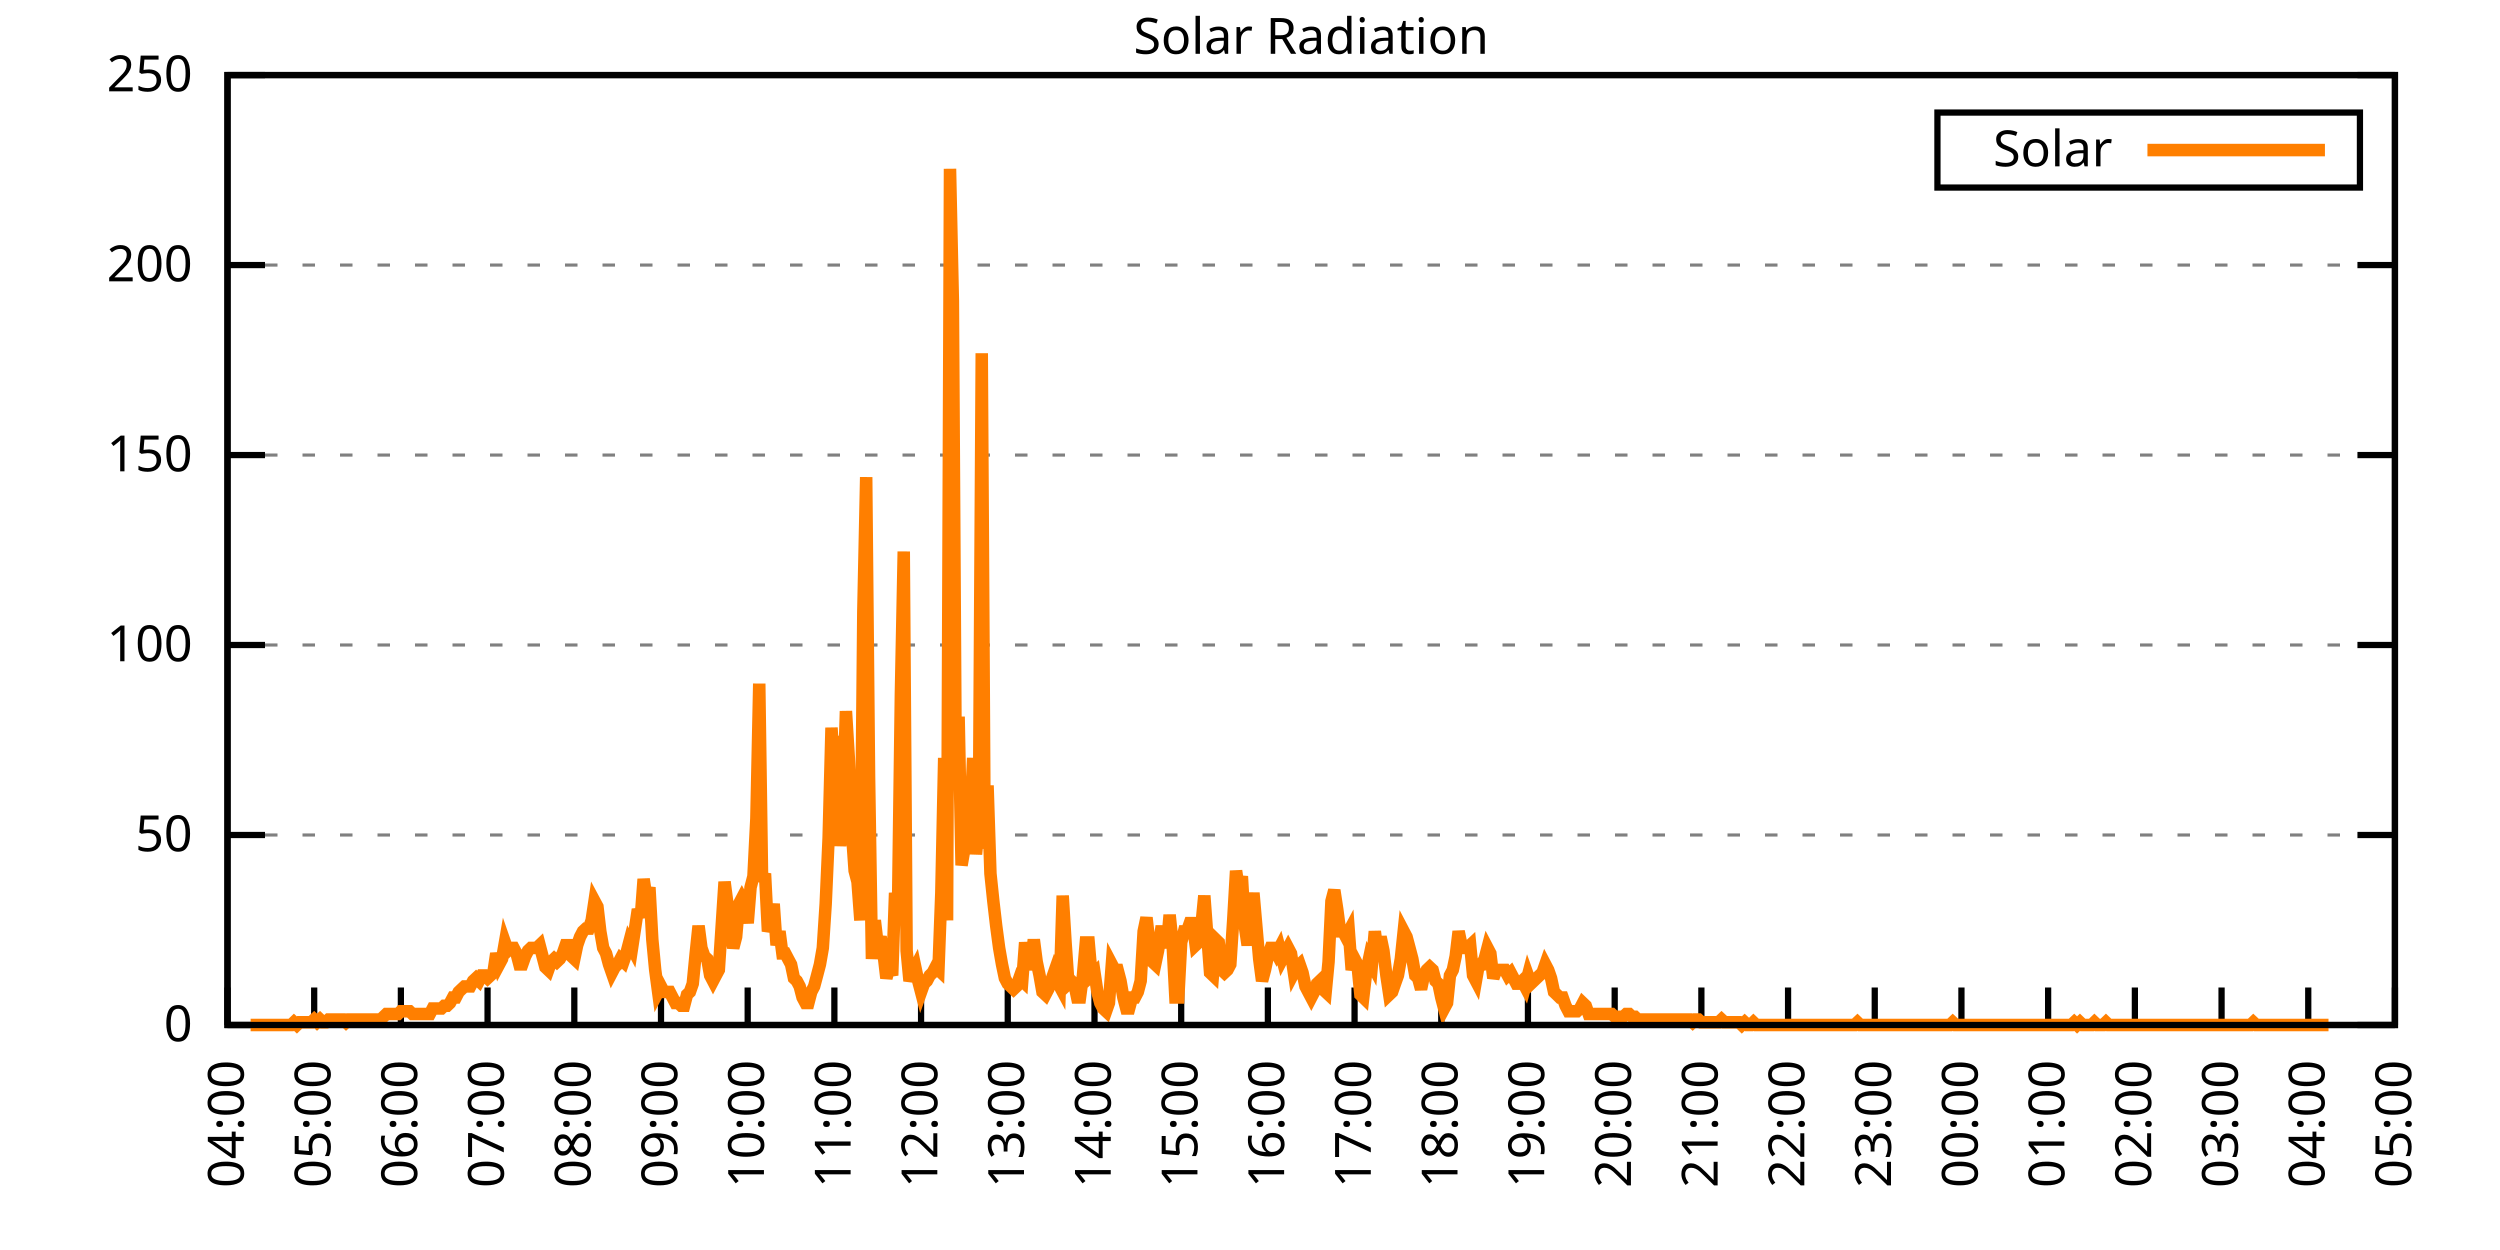
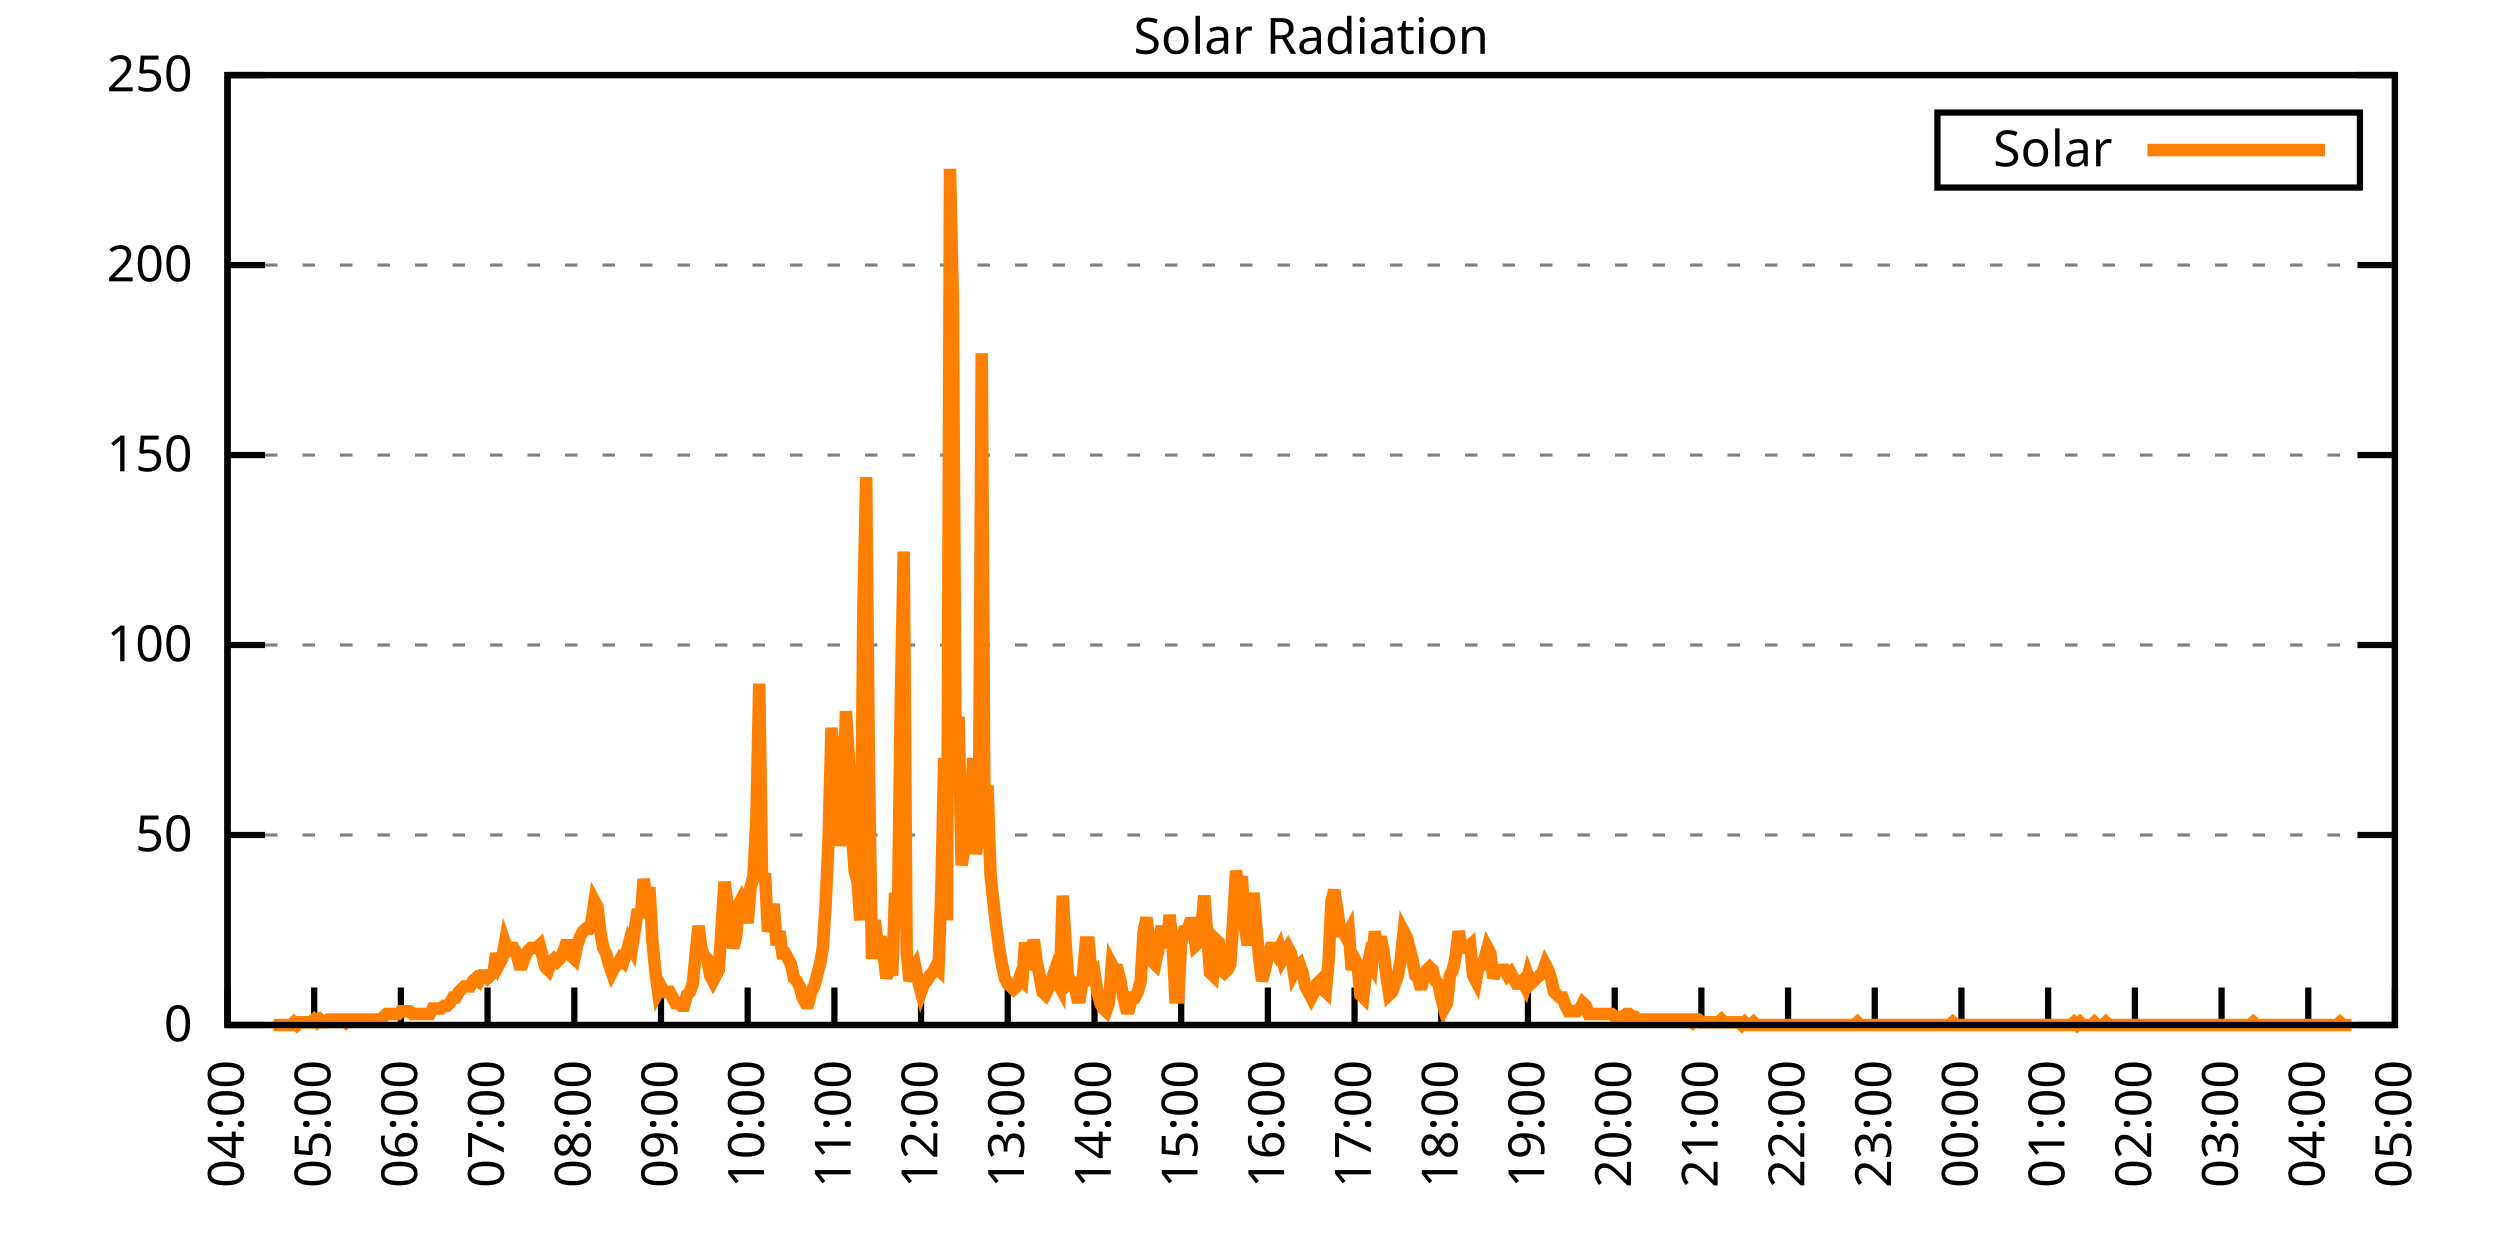
<svg xmlns="http://www.w3.org/2000/svg" xmlns:xlink="http://www.w3.org/1999/xlink" width="400" height="200" viewBox="0 0 400 200">
  <g id="gnuplot_canvas">
    <rect x="0" y="0" width="400" height="200" fill="none" />
    <defs>
      <circle id="gpDot" r="0.5" stroke-width="0.5" stroke="currentColor" />
      <path id="gpPt0" stroke-width="0.333" stroke="currentColor" d="M-1,0 h2 M0,-1 v2" />
      <path id="gpPt1" stroke-width="0.333" stroke="currentColor" d="M-1,-1 L1,1 M1,-1 L-1,1" />
      <path id="gpPt2" stroke-width="0.333" stroke="currentColor" d="M-1,0 L1,0 M0,-1 L0,1 M-1,-1 L1,1 M-1,1 L1,-1" />
      <rect id="gpPt3" stroke-width="0.333" stroke="currentColor" x="-1" y="-1" width="2" height="2" />
      <rect id="gpPt4" stroke-width="0.333" stroke="currentColor" fill="currentColor" x="-1" y="-1" width="2" height="2" />
      <circle id="gpPt5" stroke-width="0.333" stroke="currentColor" cx="0" cy="0" r="1" />
      <use xlink:href="#gpPt5" id="gpPt6" fill="currentColor" stroke="none" />
      <path id="gpPt7" stroke-width="0.333" stroke="currentColor" d="M0,-1.33 L-1.33,0.67 L1.33,0.67 z" />
      <use xlink:href="#gpPt7" id="gpPt8" fill="currentColor" stroke="none" />
      <use xlink:href="#gpPt7" id="gpPt9" stroke="currentColor" transform="rotate(180)" />
      <use xlink:href="#gpPt9" id="gpPt10" fill="currentColor" stroke="none" />
      <use xlink:href="#gpPt3" id="gpPt11" stroke="currentColor" transform="rotate(45)" />
      <use xlink:href="#gpPt11" id="gpPt12" fill="currentColor" stroke="none" />
      <path id="gpPt13" stroke-width="0.333" stroke="currentColor" d="M0,1.330 L1.265,0.411 L0.782,-1.067 L-0.782,-1.076 L-1.265,0.411 z" />
      <use xlink:href="#gpPt13" id="gpPt14" fill="currentColor" stroke="none" />
      <filter id="textbox" filterUnits="objectBoundingBox" x="0" y="0" height="1" width="1">
        <feFlood flood-color="white" flood-opacity="1" result="bgnd" />
        <feComposite in="SourceGraphic" in2="bgnd" operator="atop" />
      </filter>
      <filter id="greybox" filterUnits="objectBoundingBox" x="0" y="0" height="1" width="1">
        <feFlood flood-color="lightgrey" flood-opacity="1" result="grey" />
        <feComposite in="SourceGraphic" in2="grey" operator="atop" />
      </filter>
    </defs>
    <g fill="none" color="white" stroke="currentColor" stroke-width="1.00" stroke-linecap="butt" stroke-linejoin="miter">
</g>
    <g fill="none" color="black" stroke="currentColor" stroke-width="1.00" stroke-linecap="butt" stroke-linejoin="miter">
      <g stroke="none" shape-rendering="crispEdges">
        <polygon fill="rgb(255, 255, 255)" points="36.40,164.00 383.18,164.00 383.18,12.02 36.40,12.02 " />
      </g>
    </g>
    <g fill="none" color="black" stroke="currentColor" stroke-width="1.00" stroke-linecap="butt" stroke-linejoin="miter">
</g>
    <g fill="none" color="black" stroke="black" stroke-width="0.50" stroke-linecap="butt" stroke-linejoin="miter">
</g>
    <g fill="none" color="gray" stroke="currentColor" stroke-width="0.50" stroke-linecap="butt" stroke-linejoin="miter">
      <path stroke="gray" stroke-dasharray="2,4" class="gridline" d="M36.40,164.00 L383.19,164.00  " />
    </g>
    <g fill="none" color="gray" stroke="gray" stroke-width="1.00" stroke-linecap="butt" stroke-linejoin="miter">
</g>
    <g fill="none" color="black" stroke="currentColor" stroke-width="1.00" stroke-linecap="butt" stroke-linejoin="miter">
      <path stroke="black" d="M36.40,164.00 L42.40,164.00 M383.19,164.00 L377.19,164.00  " />
      <g transform="translate(30.80,166.60)" stroke="none" fill="black" font-family="Sans" font-size="8.00" text-anchor="end">
        <text>
          <tspan font-family="Sans"> 0</tspan>
        </text>
      </g>
    </g>
    <g fill="none" color="black" stroke="currentColor" stroke-width="1.00" stroke-linecap="butt" stroke-linejoin="miter">
</g>
    <g fill="none" color="black" stroke="black" stroke-width="0.50" stroke-linecap="butt" stroke-linejoin="miter">
</g>
    <g fill="none" color="gray" stroke="currentColor" stroke-width="0.50" stroke-linecap="butt" stroke-linejoin="miter">
      <path stroke="gray" stroke-dasharray="2,4" class="gridline" d="M36.40,133.60 L383.19,133.60  " />
    </g>
    <g fill="none" color="gray" stroke="gray" stroke-width="1.00" stroke-linecap="butt" stroke-linejoin="miter">
</g>
    <g fill="none" color="black" stroke="currentColor" stroke-width="1.00" stroke-linecap="butt" stroke-linejoin="miter">
      <path stroke="black" d="M36.40,133.60 L42.40,133.60 M383.19,133.60 L377.19,133.60  " />
      <g transform="translate(30.80,136.20)" stroke="none" fill="black" font-family="Sans" font-size="8.00" text-anchor="end">
        <text>
          <tspan font-family="Sans"> 50</tspan>
        </text>
      </g>
    </g>
    <g fill="none" color="black" stroke="currentColor" stroke-width="1.00" stroke-linecap="butt" stroke-linejoin="miter">
</g>
    <g fill="none" color="black" stroke="black" stroke-width="0.50" stroke-linecap="butt" stroke-linejoin="miter">
</g>
    <g fill="none" color="gray" stroke="currentColor" stroke-width="0.50" stroke-linecap="butt" stroke-linejoin="miter">
      <path stroke="gray" stroke-dasharray="2,4" class="gridline" d="M36.40,103.20 L383.19,103.20  " />
    </g>
    <g fill="none" color="gray" stroke="gray" stroke-width="1.00" stroke-linecap="butt" stroke-linejoin="miter">
</g>
    <g fill="none" color="black" stroke="currentColor" stroke-width="1.00" stroke-linecap="butt" stroke-linejoin="miter">
      <path stroke="black" d="M36.40,103.20 L42.40,103.20 M383.19,103.20 L377.19,103.20  " />
      <g transform="translate(30.80,105.80)" stroke="none" fill="black" font-family="Sans" font-size="8.00" text-anchor="end">
        <text>
          <tspan font-family="Sans"> 100</tspan>
        </text>
      </g>
    </g>
    <g fill="none" color="black" stroke="currentColor" stroke-width="1.00" stroke-linecap="butt" stroke-linejoin="miter">
</g>
    <g fill="none" color="black" stroke="black" stroke-width="0.50" stroke-linecap="butt" stroke-linejoin="miter">
</g>
    <g fill="none" color="gray" stroke="currentColor" stroke-width="0.50" stroke-linecap="butt" stroke-linejoin="miter">
      <path stroke="gray" stroke-dasharray="2,4" class="gridline" d="M36.40,72.81 L383.19,72.81  " />
    </g>
    <g fill="none" color="gray" stroke="gray" stroke-width="1.00" stroke-linecap="butt" stroke-linejoin="miter">
</g>
    <g fill="none" color="black" stroke="currentColor" stroke-width="1.00" stroke-linecap="butt" stroke-linejoin="miter">
      <path stroke="black" d="M36.40,72.81 L42.40,72.81 M383.19,72.81 L377.19,72.81  " />
      <g transform="translate(30.80,75.41)" stroke="none" fill="black" font-family="Sans" font-size="8.00" text-anchor="end">
        <text>
          <tspan font-family="Sans"> 150</tspan>
        </text>
      </g>
    </g>
    <g fill="none" color="black" stroke="currentColor" stroke-width="1.00" stroke-linecap="butt" stroke-linejoin="miter">
</g>
    <g fill="none" color="black" stroke="black" stroke-width="0.50" stroke-linecap="butt" stroke-linejoin="miter">
</g>
    <g fill="none" color="gray" stroke="currentColor" stroke-width="0.50" stroke-linecap="butt" stroke-linejoin="miter">
      <path stroke="gray" stroke-dasharray="2,4" class="gridline" d="M36.40,42.41 L383.19,42.41  " />
    </g>
    <g fill="none" color="gray" stroke="gray" stroke-width="1.00" stroke-linecap="butt" stroke-linejoin="miter">
</g>
    <g fill="none" color="black" stroke="currentColor" stroke-width="1.00" stroke-linecap="butt" stroke-linejoin="miter">
      <path stroke="black" d="M36.40,42.41 L42.40,42.41 M383.19,42.41 L377.19,42.41  " />
      <g transform="translate(30.80,45.01)" stroke="none" fill="black" font-family="Sans" font-size="8.00" text-anchor="end">
        <text>
          <tspan font-family="Sans"> 200</tspan>
        </text>
      </g>
    </g>
    <g fill="none" color="black" stroke="currentColor" stroke-width="1.00" stroke-linecap="butt" stroke-linejoin="miter">
</g>
    <g fill="none" color="black" stroke="black" stroke-width="0.50" stroke-linecap="butt" stroke-linejoin="miter">
</g>
    <g fill="none" color="gray" stroke="currentColor" stroke-width="0.50" stroke-linecap="butt" stroke-linejoin="miter">
      <path stroke="gray" stroke-dasharray="2,4" class="gridline" d="M36.40,12.01 L383.19,12.01  " />
    </g>
    <g fill="none" color="gray" stroke="gray" stroke-width="1.00" stroke-linecap="butt" stroke-linejoin="miter">
</g>
    <g fill="none" color="black" stroke="currentColor" stroke-width="1.00" stroke-linecap="butt" stroke-linejoin="miter">
      <path stroke="black" d="M36.40,12.01 L42.40,12.01 M383.19,12.01 L377.19,12.01  " />
      <g transform="translate(30.80,14.61)" stroke="none" fill="black" font-family="Sans" font-size="8.00" text-anchor="end">
        <text>
          <tspan font-family="Sans"> 250</tspan>
        </text>
      </g>
    </g>
    <g fill="none" color="black" stroke="currentColor" stroke-width="1.00" stroke-linecap="butt" stroke-linejoin="miter">
      <path stroke="black" d="M36.40,164.00 L36.40,158.00  " />
      <g transform="translate(39.00,169.60) rotate(270.00)" stroke="none" fill="black" font-family="Sans" font-size="8.00" text-anchor="end">
        <text>
          <tspan font-family="Sans">04:00</tspan>
        </text>
      </g>
    </g>
    <g fill="none" color="black" stroke="currentColor" stroke-width="1.00" stroke-linecap="butt" stroke-linejoin="miter">
      <path stroke="black" d="M50.27,164.00 L50.27,158.00  " />
      <g transform="translate(52.87,169.60) rotate(270.00)" stroke="none" fill="black" font-family="Sans" font-size="8.00" text-anchor="end">
        <text>
          <tspan font-family="Sans">05:00</tspan>
        </text>
      </g>
    </g>
    <g fill="none" color="black" stroke="currentColor" stroke-width="1.00" stroke-linecap="butt" stroke-linejoin="miter">
      <path stroke="black" d="M64.14,164.00 L64.14,158.00  " />
      <g transform="translate(66.74,169.60) rotate(270.00)" stroke="none" fill="black" font-family="Sans" font-size="8.00" text-anchor="end">
        <text>
          <tspan font-family="Sans">06:00</tspan>
        </text>
      </g>
    </g>
    <g fill="none" color="black" stroke="currentColor" stroke-width="1.00" stroke-linecap="butt" stroke-linejoin="miter">
      <path stroke="black" d="M78.01,164.00 L78.01,158.00  " />
      <g transform="translate(80.61,169.60) rotate(270.00)" stroke="none" fill="black" font-family="Sans" font-size="8.00" text-anchor="end">
        <text>
          <tspan font-family="Sans">07:00</tspan>
        </text>
      </g>
    </g>
    <g fill="none" color="black" stroke="currentColor" stroke-width="1.00" stroke-linecap="butt" stroke-linejoin="miter">
      <path stroke="black" d="M91.89,164.00 L91.89,158.00  " />
      <g transform="translate(94.49,169.60) rotate(270.00)" stroke="none" fill="black" font-family="Sans" font-size="8.00" text-anchor="end">
        <text>
          <tspan font-family="Sans">08:00</tspan>
        </text>
      </g>
    </g>
    <g fill="none" color="black" stroke="currentColor" stroke-width="1.00" stroke-linecap="butt" stroke-linejoin="miter">
      <path stroke="black" d="M105.76,164.00 L105.76,158.00  " />
      <g transform="translate(108.36,169.60) rotate(270.00)" stroke="none" fill="black" font-family="Sans" font-size="8.00" text-anchor="end">
        <text>
          <tspan font-family="Sans">09:00</tspan>
        </text>
      </g>
    </g>
    <g fill="none" color="black" stroke="currentColor" stroke-width="1.00" stroke-linecap="butt" stroke-linejoin="miter">
      <path stroke="black" d="M119.63,164.00 L119.63,158.00  " />
      <g transform="translate(122.23,169.60) rotate(270.00)" stroke="none" fill="black" font-family="Sans" font-size="8.00" text-anchor="end">
        <text>
          <tspan font-family="Sans">10:00</tspan>
        </text>
      </g>
    </g>
    <g fill="none" color="black" stroke="currentColor" stroke-width="1.00" stroke-linecap="butt" stroke-linejoin="miter">
      <path stroke="black" d="M133.50,164.00 L133.50,158.00  " />
      <g transform="translate(136.10,169.60) rotate(270.00)" stroke="none" fill="black" font-family="Sans" font-size="8.00" text-anchor="end">
        <text>
          <tspan font-family="Sans">11:00</tspan>
        </text>
      </g>
    </g>
    <g fill="none" color="black" stroke="currentColor" stroke-width="1.00" stroke-linecap="butt" stroke-linejoin="miter">
      <path stroke="black" d="M147.37,164.00 L147.37,158.00  " />
      <g transform="translate(149.97,169.60) rotate(270.00)" stroke="none" fill="black" font-family="Sans" font-size="8.00" text-anchor="end">
        <text>
          <tspan font-family="Sans">12:00</tspan>
        </text>
      </g>
    </g>
    <g fill="none" color="black" stroke="currentColor" stroke-width="1.00" stroke-linecap="butt" stroke-linejoin="miter">
      <path stroke="black" d="M161.24,164.00 L161.24,158.00  " />
      <g transform="translate(163.84,169.60) rotate(270.00)" stroke="none" fill="black" font-family="Sans" font-size="8.00" text-anchor="end">
        <text>
          <tspan font-family="Sans">13:00</tspan>
        </text>
      </g>
    </g>
    <g fill="none" color="black" stroke="currentColor" stroke-width="1.00" stroke-linecap="butt" stroke-linejoin="miter">
      <path stroke="black" d="M175.12,164.00 L175.12,158.00  " />
      <g transform="translate(177.72,169.60) rotate(270.00)" stroke="none" fill="black" font-family="Sans" font-size="8.00" text-anchor="end">
        <text>
          <tspan font-family="Sans">14:00</tspan>
        </text>
      </g>
    </g>
    <g fill="none" color="black" stroke="currentColor" stroke-width="1.00" stroke-linecap="butt" stroke-linejoin="miter">
      <path stroke="black" d="M188.99,164.00 L188.99,158.00  " />
      <g transform="translate(191.59,169.60) rotate(270.00)" stroke="none" fill="black" font-family="Sans" font-size="8.00" text-anchor="end">
        <text>
          <tspan font-family="Sans">15:00</tspan>
        </text>
      </g>
    </g>
    <g fill="none" color="black" stroke="currentColor" stroke-width="1.00" stroke-linecap="butt" stroke-linejoin="miter">
      <path stroke="black" d="M202.86,164.00 L202.86,158.00  " />
      <g transform="translate(205.46,169.60) rotate(270.00)" stroke="none" fill="black" font-family="Sans" font-size="8.00" text-anchor="end">
        <text>
          <tspan font-family="Sans">16:00</tspan>
        </text>
      </g>
    </g>
    <g fill="none" color="black" stroke="currentColor" stroke-width="1.00" stroke-linecap="butt" stroke-linejoin="miter">
      <path stroke="black" d="M216.73,164.00 L216.73,158.00  " />
      <g transform="translate(219.33,169.60) rotate(270.00)" stroke="none" fill="black" font-family="Sans" font-size="8.00" text-anchor="end">
        <text>
          <tspan font-family="Sans">17:00</tspan>
        </text>
      </g>
    </g>
    <g fill="none" color="black" stroke="currentColor" stroke-width="1.00" stroke-linecap="butt" stroke-linejoin="miter">
      <path stroke="black" d="M230.60,164.00 L230.60,158.00  " />
      <g transform="translate(233.20,169.60) rotate(270.00)" stroke="none" fill="black" font-family="Sans" font-size="8.00" text-anchor="end">
        <text>
          <tspan font-family="Sans">18:00</tspan>
        </text>
      </g>
    </g>
    <g fill="none" color="black" stroke="currentColor" stroke-width="1.00" stroke-linecap="butt" stroke-linejoin="miter">
      <path stroke="black" d="M244.47,164.00 L244.47,158.00  " />
      <g transform="translate(247.07,169.60) rotate(270.00)" stroke="none" fill="black" font-family="Sans" font-size="8.00" text-anchor="end">
        <text>
          <tspan font-family="Sans">19:00</tspan>
        </text>
      </g>
    </g>
    <g fill="none" color="black" stroke="currentColor" stroke-width="1.00" stroke-linecap="butt" stroke-linejoin="miter">
      <path stroke="black" d="M258.35,164.00 L258.35,158.00  " />
      <g transform="translate(260.95,169.60) rotate(270.00)" stroke="none" fill="black" font-family="Sans" font-size="8.00" text-anchor="end">
        <text>
          <tspan font-family="Sans">20:00</tspan>
        </text>
      </g>
    </g>
    <g fill="none" color="black" stroke="currentColor" stroke-width="1.00" stroke-linecap="butt" stroke-linejoin="miter">
      <path stroke="black" d="M272.22,164.00 L272.22,158.00  " />
      <g transform="translate(274.82,169.60) rotate(270.00)" stroke="none" fill="black" font-family="Sans" font-size="8.00" text-anchor="end">
        <text>
          <tspan font-family="Sans">21:00</tspan>
        </text>
      </g>
    </g>
    <g fill="none" color="black" stroke="currentColor" stroke-width="1.00" stroke-linecap="butt" stroke-linejoin="miter">
      <path stroke="black" d="M286.09,164.00 L286.09,158.00  " />
      <g transform="translate(288.69,169.60) rotate(270.00)" stroke="none" fill="black" font-family="Sans" font-size="8.00" text-anchor="end">
        <text>
          <tspan font-family="Sans">22:00</tspan>
        </text>
      </g>
    </g>
    <g fill="none" color="black" stroke="currentColor" stroke-width="1.00" stroke-linecap="butt" stroke-linejoin="miter">
      <path stroke="black" d="M299.96,164.00 L299.96,158.00  " />
      <g transform="translate(302.56,169.60) rotate(270.00)" stroke="none" fill="black" font-family="Sans" font-size="8.00" text-anchor="end">
        <text>
          <tspan font-family="Sans">23:00</tspan>
        </text>
      </g>
    </g>
    <g fill="none" color="black" stroke="currentColor" stroke-width="1.00" stroke-linecap="butt" stroke-linejoin="miter">
      <path stroke="black" d="M313.83,164.00 L313.83,158.00  " />
      <g transform="translate(316.43,169.60) rotate(270.00)" stroke="none" fill="black" font-family="Sans" font-size="8.00" text-anchor="end">
        <text>
          <tspan font-family="Sans">00:00</tspan>
        </text>
      </g>
    </g>
    <g fill="none" color="black" stroke="currentColor" stroke-width="1.00" stroke-linecap="butt" stroke-linejoin="miter">
      <path stroke="black" d="M327.70,164.00 L327.70,158.00  " />
      <g transform="translate(330.30,169.60) rotate(270.00)" stroke="none" fill="black" font-family="Sans" font-size="8.00" text-anchor="end">
        <text>
          <tspan font-family="Sans">01:00</tspan>
        </text>
      </g>
    </g>
    <g fill="none" color="black" stroke="currentColor" stroke-width="1.00" stroke-linecap="butt" stroke-linejoin="miter">
      <path stroke="black" d="M341.58,164.00 L341.58,158.00  " />
      <g transform="translate(344.18,169.60) rotate(270.00)" stroke="none" fill="black" font-family="Sans" font-size="8.00" text-anchor="end">
        <text>
          <tspan font-family="Sans">02:00</tspan>
        </text>
      </g>
    </g>
    <g fill="none" color="black" stroke="currentColor" stroke-width="1.00" stroke-linecap="butt" stroke-linejoin="miter">
      <path stroke="black" d="M355.45,164.00 L355.45,158.00  " />
      <g transform="translate(358.05,169.60) rotate(270.00)" stroke="none" fill="black" font-family="Sans" font-size="8.00" text-anchor="end">
        <text>
          <tspan font-family="Sans">03:00</tspan>
        </text>
      </g>
    </g>
    <g fill="none" color="black" stroke="currentColor" stroke-width="1.00" stroke-linecap="butt" stroke-linejoin="miter">
      <path stroke="black" d="M369.32,164.00 L369.32,158.00  " />
      <g transform="translate(371.92,169.60) rotate(270.00)" stroke="none" fill="black" font-family="Sans" font-size="8.00" text-anchor="end">
        <text>
          <tspan font-family="Sans">04:00</tspan>
        </text>
      </g>
    </g>
    <g fill="none" color="black" stroke="currentColor" stroke-width="1.00" stroke-linecap="butt" stroke-linejoin="miter">
      <path stroke="black" d="M383.19,164.00 L383.19,158.00  " />
      <g transform="translate(385.79,169.60) rotate(270.00)" stroke="none" fill="black" font-family="Sans" font-size="8.00" text-anchor="end">
        <text>
          <tspan font-family="Sans">05:00</tspan>
        </text>
      </g>
    </g>
    <g fill="none" color="black" stroke="currentColor" stroke-width="1.00" stroke-linecap="butt" stroke-linejoin="miter">
</g>
    <g fill="none" color="black" stroke="currentColor" stroke-width="1.00" stroke-linecap="butt" stroke-linejoin="miter">
      <path stroke="black" d="M36.40,12.01 L36.40,164.00 L383.19,164.00 L383.19,12.01 L36.40,12.01 Z  " />
    </g>
    <g fill="none" color="black" stroke="currentColor" stroke-width="1.00" stroke-linecap="butt" stroke-linejoin="miter">
</g>
    <g fill="none" color="black" stroke="currentColor" stroke-width="1.00" stroke-linecap="butt" stroke-linejoin="miter">
      <path stroke="black" d="M309.99,30.01 L309.99,18.01 L377.59,18.01 L377.59,30.01 L309.99,30.01 Z  " />
    </g>
    <g id="Solar_Radiation_plot_1">
      <g fill="none" color="white" stroke="black" stroke-width="2.00" stroke-linecap="butt" stroke-linejoin="miter">
</g>
      <g fill="none" color="black" stroke="currentColor" stroke-width="2.00" stroke-linecap="butt" stroke-linejoin="miter">
        <g transform="translate(337.99,26.61)" stroke="none" fill="black" font-family="Sans" font-size="8.00" text-anchor="end">
          <text>
            <tspan font-family="Sans">Solar</tspan>
          </text>
        </g>
      </g>
      <g fill="none" color="black" stroke="currentColor" stroke-width="2.00" stroke-linecap="butt" stroke-linejoin="miter">
-         <path stroke="rgb(255, 127,   0)" d="M343.59,24.01 L371.99,24.01 M40.10,164.00 L40.56,164.00 L41.02,164.00 L41.49,164.00 L41.95,164.00 L42.41,164.00   L42.87,164.00 L43.34,164.00 L43.80,164.00 L44.26,164.00 L44.72,164.00 L45.19,164.00 L45.65,164.00 L46.11,164.00   L46.57,164.00 L47.03,163.56 L47.50,164.00 L47.96,163.56 L48.42,163.56 L48.88,163.56 L49.35,163.56 L49.81,163.56   L50.27,163.12 L50.73,163.56 L51.20,163.12 L51.66,163.56 L52.12,163.56 L52.58,163.12 L53.05,163.12 L53.51,163.12   L53.97,163.12 L54.43,163.12 L54.90,163.12 L55.36,163.56 L55.82,163.12 L56.28,163.12 L56.75,163.12 L57.21,163.12   L57.67,163.12 L58.13,163.12 L58.59,163.12 L59.06,163.12 L59.52,163.12 L59.98,163.12 L60.44,163.12 L60.91,163.12   L61.37,162.68 L61.83,162.24 L62.29,162.24 L62.76,162.24 L63.22,162.24 L63.68,162.24 L64.14,161.80 L64.61,161.80   L65.07,161.80 L65.53,161.80 L65.99,162.24 L66.46,162.24 L66.92,162.24 L67.38,162.24 L67.84,162.24 L68.30,162.24   L68.77,162.24 L69.23,161.36 L69.69,161.36 L70.15,161.36 L70.62,161.36 L71.08,160.92 L71.54,160.92 L72.00,160.48   L72.47,159.60 L72.93,159.60 L73.39,158.71 L73.85,158.27 L74.32,157.83 L74.78,157.83 L75.24,157.83 L75.70,156.95   L76.17,156.51 L76.63,156.95 L77.09,156.07 L77.55,156.07 L78.01,156.51 L78.48,156.07 L78.94,155.63 L79.40,152.55   L79.86,154.31 L80.33,153.43 L80.79,150.79 L81.25,152.11 L81.71,151.67 L82.18,151.67 L82.64,152.55 L83.10,154.31   L83.56,154.31 L84.03,152.99 L84.49,152.11 L84.95,151.67 L85.41,151.67 L85.88,151.67 L86.34,151.23 L86.80,152.99   L87.26,154.75 L87.72,155.19 L88.19,153.87 L88.65,153.43 L89.11,153.87 L89.57,153.43 L90.04,152.55 L90.50,151.23   L90.96,151.23 L91.42,152.99 L91.89,153.43 L92.35,151.23 L92.81,149.90 L93.27,149.02 L93.74,148.58 L94.20,148.58   L94.66,147.26 L95.12,144.18 L95.59,145.06 L96.05,149.02 L96.51,151.67 L96.97,152.55 L97.44,154.31 L97.90,155.63   L98.36,154.75 L98.82,154.31 L99.28,153.43 L99.75,153.87 L100.21,152.55 L100.67,150.79 L101.13,151.67 L101.60,148.58   L102.06,145.50 L102.52,146.82 L102.98,140.65 L103.45,143.74 L103.91,141.98 L104.37,150.34 L104.83,155.19 L105.30,158.71   L105.76,157.83 L106.22,158.71 L106.68,158.71 L107.15,158.71 L107.61,159.60 L108.07,160.48 L108.53,160.48 L108.99,160.92   L109.46,160.92 L109.92,159.15 L110.38,158.71 L110.84,157.39 L111.31,152.55 L111.77,148.14 L112.23,151.67 L112.69,152.99   L113.16,153.43 L113.62,156.07 L114.08,156.95 L114.54,156.07 L115.01,155.19 L115.47,148.14 L115.93,141.09 L116.39,144.62   L116.86,148.58 L117.32,151.67 L117.78,149.90 L118.24,144.62 L118.70,143.74 L119.17,144.62 L119.63,147.70 L120.09,141.98   L120.55,140.21 L121.02,130.96 L121.48,109.38 L121.94,141.09 L122.40,139.77 L122.87,149.02 L123.33,147.70 L123.79,144.62   L124.25,151.23 L124.72,149.02 L125.18,152.55 L125.64,152.55 L126.10,153.43 L126.57,154.31 L127.03,156.51 L127.49,156.95   L127.95,157.83 L128.41,159.60 L128.88,160.48 L129.34,160.48 L129.80,158.71 L130.26,157.83 L130.73,156.07 L131.19,154.31   L131.65,151.67 L132.11,144.62 L132.58,134.05 L133.04,116.43 L133.50,124.36 L133.96,117.75 L134.43,135.37 L134.89,128.76   L135.35,113.78 L135.81,121.27 L136.28,132.73 L136.74,139.33 L137.20,141.09 L137.66,147.26 L138.13,97.93 L138.59,76.34   L139.05,124.36 L139.51,153.43 L139.97,147.26 L140.44,151.23 L140.90,149.90 L141.36,152.55 L141.82,156.51 L142.29,154.75   L142.75,156.07 L143.21,142.86 L143.67,145.94 L144.14,111.14 L144.60,88.24 L145.06,152.11 L145.52,156.95 L145.99,155.63   L146.45,154.75 L146.91,156.95 L147.37,158.71 L147.84,157.39 L148.30,156.95 L148.76,156.07 L149.22,155.63 L149.68,154.75   L150.15,155.19 L150.61,142.86 L151.07,121.27 L151.53,147.26 L152.00,27.01 L152.46,48.15 L152.92,123.47 L153.38,114.67   L153.85,138.45 L154.31,135.81 L154.77,130.08 L155.23,132.28 L155.70,121.27 L156.16,136.69 L156.62,131.84 L157.08,56.52   L157.55,135.81 L158.01,125.68 L158.47,139.77 L158.93,144.18 L159.39,148.14 L159.86,151.67 L160.32,154.31 L160.78,156.51   L161.24,157.39 L161.71,157.83 L162.17,158.27 L162.63,157.83 L163.09,156.51 L163.56,156.95 L164.02,150.79 L164.48,154.31   L164.94,154.31 L165.41,150.34 L165.87,153.87 L166.33,156.07 L166.79,158.71 L167.26,159.15 L167.72,158.27 L168.18,156.95   L168.64,155.63 L169.10,156.95 L169.57,157.83 L170.03,143.30 L170.49,150.79 L170.95,157.39 L171.42,156.95 L171.88,157.39   L172.34,159.60 L172.80,159.60 L173.27,156.07 L173.73,150.79 L174.19,150.79 L174.65,156.07 L175.12,155.63 L175.58,158.71   L176.04,160.48 L176.50,161.36 L176.97,161.80 L177.43,160.48 L177.89,154.31 L178.35,155.19 L178.82,155.19 L179.28,156.95   L179.74,159.60 L180.20,161.36 L180.66,161.36 L181.13,159.60 L181.59,159.60 L182.05,158.71 L182.51,156.95 L182.98,149.02   L183.44,146.82 L183.90,150.79 L184.36,153.87 L184.83,154.31 L185.29,152.11 L185.75,149.02 L186.21,149.02 L186.68,151.67   L187.14,146.38 L187.60,150.79 L188.06,159.60 L188.53,159.60 L188.99,150.79 L189.45,149.02 L189.91,149.02 L190.37,147.70   L190.84,147.70 L191.30,151.23 L191.76,150.79 L192.22,148.14 L192.69,143.30 L193.15,149.46 L193.61,155.63 L194.07,156.07   L194.54,150.34 L195.00,150.79 L195.46,155.19 L195.92,155.63 L196.39,155.19 L196.85,154.31 L197.31,147.26 L197.77,139.33   L198.24,142.42 L198.70,140.21 L199.16,148.14 L199.62,151.23 L200.08,147.70 L200.55,142.86 L201.01,148.14 L201.47,153.43   L201.93,156.95 L202.40,155.19 L202.86,152.99 L203.32,151.67 L203.78,151.67 L204.25,152.55 L204.71,151.67 L205.17,153.43   L205.63,152.55 L206.10,151.67 L206.56,152.55 L207.02,155.63 L207.48,154.75 L207.95,154.31 L208.41,155.63 L208.87,157.83   L209.33,158.71 L209.80,159.60 L210.26,158.71 L210.72,157.39 L211.18,156.95 L211.64,158.27 L212.11,158.71 L212.57,153.87   L213.03,144.18 L213.49,142.42 L213.96,145.50 L214.42,149.02 L214.88,149.02 L215.34,149.90 L215.81,149.02 L216.27,155.19   L216.73,153.43 L217.19,154.31 L217.66,159.15 L218.12,159.60 L218.58,155.63 L219.04,153.43 L219.51,154.31 L219.97,149.02   L220.43,152.55 L220.89,149.90 L221.35,152.11 L221.82,156.07 L222.28,159.15 L222.74,158.71 L223.20,157.39 L223.67,156.07   L224.13,153.43 L224.59,149.02 L225.05,149.90 L225.52,151.67 L225.98,153.43 L226.44,156.07 L226.90,156.51 L227.37,158.27   L227.83,156.07 L228.29,155.19 L228.75,154.75 L229.22,155.19 L229.68,156.95 L230.14,157.39 L230.60,159.60 L231.06,161.36   L231.53,160.48 L231.99,156.07 L232.45,155.19 L232.91,152.99 L233.38,149.02 L233.84,151.23 L234.30,151.67 L234.76,151.67   L235.23,151.23 L235.69,156.07 L236.15,156.95 L236.61,154.31 L237.08,154.31 L237.54,153.43 L238.00,151.67 L238.46,152.55   L238.93,156.51 L239.39,155.19 L239.85,155.19 L240.31,155.19 L240.77,155.19 L241.24,156.07 L241.70,155.63 L242.16,156.51   L242.62,157.39 L243.09,157.39 L243.55,156.95 L244.01,157.83 L244.47,156.07 L244.94,157.39 L245.40,156.95 L245.86,156.51   L246.32,156.07 L246.79,155.63 L247.25,154.31 L247.71,155.19 L248.17,156.51 L248.64,158.71 L249.10,159.15 L249.56,159.60   L250.02,159.60 L250.49,160.92 L250.95,161.80 L251.41,161.80 L251.87,161.80 L252.33,161.80 L252.80,161.36 L253.26,160.48   L253.72,160.92 L254.18,162.24 L254.65,162.24 L255.11,162.24 L255.57,162.24 L256.03,162.24 L256.50,162.24 L256.96,162.24   L257.42,162.24 L257.88,162.24 L258.35,162.68 L258.81,162.68 L259.27,162.68 L259.73,162.68 L260.20,162.24 L260.66,162.24   L261.12,162.68 L261.58,162.68 L262.04,163.12 L262.51,163.12 L262.97,163.12 L263.43,163.12 L263.89,163.12 L264.36,163.12   L264.82,163.12 L265.28,163.12 L265.74,163.12 L266.21,163.12 L266.67,163.12 L267.13,163.12 L267.59,163.12 L268.06,163.12   L268.52,163.12 L268.98,163.12 L269.44,163.12 L269.91,163.12 L270.37,163.12 L270.83,163.56 L271.29,163.12 L271.75,163.12   L272.22,163.56 L272.68,163.56 L273.14,163.56 L273.60,163.56 L274.07,163.56 L274.53,163.56 L274.99,163.56 L275.45,163.12   L275.92,163.56 L276.38,163.56 L276.84,163.56 L277.30,163.56 L277.77,163.56 L278.23,163.56 L278.69,164.00 L279.15,163.56   L279.62,164.00 L280.08,164.00 L280.54,163.56 L281.00,164.00 L281.46,164.00 L281.93,164.00 L282.39,164.00 L282.85,164.00   L283.31,164.00 L283.78,164.00 L284.24,164.00 L284.70,164.00 L285.16,164.00 L285.63,164.00 L286.09,164.00 L286.55,164.00   L287.01,164.00 L287.48,164.00 L287.94,164.00 L288.40,164.00 L288.86,164.00 L289.33,164.00 L289.79,164.00 L290.25,164.00   L290.71,164.00 L291.18,164.00 L291.64,164.00 L292.10,164.00 L292.56,164.00 L293.02,164.00 L293.49,164.00 L293.95,164.00   L294.41,164.00 L294.87,164.00 L295.34,164.00 L295.80,164.00 L296.26,164.00 L296.72,164.00 L297.19,163.56 L297.65,164.00   L298.11,164.00 L298.57,164.00 L299.04,164.00 L299.50,164.00 L299.96,164.00 L300.42,164.00 L300.89,164.00 L301.35,164.00   L301.81,164.00 L302.27,164.00 L302.73,164.00 L303.20,164.00 L303.66,164.00 L304.12,164.00 L304.58,164.00 L305.05,164.00   L305.51,164.00 L305.97,164.00 L306.43,164.00 L306.90,164.00 L307.36,164.00 L307.82,164.00 L308.28,164.00 L308.75,164.00   L309.21,164.00 L309.67,164.00 L310.13,164.00 L310.60,164.00 L311.06,164.00 L311.52,164.00 L311.98,164.00 L312.44,163.56   L312.91,164.00 L313.37,164.00 L313.83,164.00 L314.29,164.00 L314.76,164.00 L315.22,164.00 L315.68,164.00 L316.14,164.00   L316.61,164.00 L317.07,164.00 L317.53,164.00 L317.99,164.00 L318.46,164.00 L318.92,164.00 L319.38,164.00 L319.84,164.00   L320.31,164.00 L320.77,164.00 L321.23,164.00 L321.69,164.00 L322.15,164.00 L322.62,164.00 L323.08,164.00 L323.54,164.00   L324.00,164.00 L324.47,164.00 L324.93,164.00 L325.39,164.00 L325.85,164.00 L326.32,164.00 L326.78,164.00 L327.24,164.00   L327.70,164.00 L328.17,164.00 L328.63,164.00 L329.09,164.00 L329.55,164.00 L330.02,164.00 L330.48,164.00 L330.94,164.00   L331.40,164.00 L331.87,163.56 L332.33,164.00 L332.79,163.56 L333.25,164.00 L333.71,164.00 L334.18,164.00 L334.64,164.00   L335.10,163.56 L335.56,164.00 L336.03,164.00 L336.49,164.00 L336.95,163.56 L337.41,164.00 L337.88,164.00 L338.34,164.00   L338.80,164.00 L339.26,164.00 L339.73,164.00 L340.19,164.00 L340.65,164.00 L341.11,164.00 L341.58,164.00 L342.04,164.00   L342.50,164.00 L342.96,164.00 L343.42,164.00 L343.89,164.00 L344.35,164.00 L344.81,164.00 L345.27,164.00 L345.74,164.00   L346.20,164.00 L346.66,164.00 L347.12,164.00 L347.59,164.00 L348.05,164.00 L348.51,164.00 L348.97,164.00 L349.44,164.00   L349.90,164.00 L350.36,164.00 L350.82,164.00 L351.29,164.00 L351.75,164.00 L352.21,164.00 L352.67,164.00 L353.13,164.00   L353.60,164.00 L354.06,164.00 L354.52,164.00 L354.98,164.00 L355.45,164.00 L355.91,164.00 L356.37,164.00 L356.83,164.00   L357.30,164.00 L357.76,164.00 L358.22,164.00 L358.68,164.00 L359.15,164.00 L359.61,164.00 L360.07,164.00 L360.53,163.56   L361.00,164.00 L361.46,164.00 L361.92,164.00 L362.38,164.00 L362.84,164.00 L363.31,164.00 L363.77,164.00 L364.23,164.00   L364.69,164.00 L365.16,164.00 L365.62,164.00 L366.08,164.00 L366.54,164.00 L367.01,164.00 L367.47,164.00 L367.93,164.00   L368.39,164.00 L368.86,164.00 L369.32,164.00 L369.78,164.00 L370.24,164.00 L370.71,164.00 L371.17,164.00 L371.63,164.00   L372.09,164.00 L372.56,164.00  " />
+         <path stroke="rgb(255, 127,   0)" d="M343.59,24.01 L371.99,24.01 M43.80,164.00 L44.26,164.00 L44.72,164.00 L45.19,164.00 L45.65,164.00 L46.11,164.00   L46.57,164.00 L47.03,163.56 L47.50,164.00 L47.96,163.56 L48.42,163.56 L48.88,163.56 L49.35,163.56 L49.81,163.56   L50.27,163.12 L50.73,163.56 L51.20,163.12 L51.66,163.56 L52.12,163.56 L52.58,163.12 L53.05,163.12 L53.51,163.12   L53.97,163.12 L54.43,163.12 L54.90,163.12 L55.36,163.56 L55.82,163.12 L56.28,163.12 L56.75,163.12 L57.21,163.12   L57.67,163.12 L58.13,163.12 L58.59,163.12 L59.06,163.12 L59.52,163.12 L59.98,163.12 L60.44,163.12 L60.91,163.12   L61.37,162.68 L61.83,162.24 L62.29,162.24 L62.76,162.24 L63.22,162.24 L63.68,162.24 L64.14,161.80 L64.61,161.80   L65.07,161.80 L65.53,161.80 L65.99,162.24 L66.46,162.24 L66.92,162.24 L67.38,162.24 L67.84,162.24 L68.30,162.24   L68.77,162.24 L69.23,161.36 L69.69,161.36 L70.15,161.36 L70.62,161.36 L71.08,160.92 L71.54,160.92 L72.00,160.48   L72.47,159.60 L72.93,159.60 L73.39,158.71 L73.85,158.27 L74.32,157.83 L74.78,157.83 L75.24,157.83 L75.70,156.95   L76.17,156.51 L76.63,156.95 L77.09,156.07 L77.55,156.07 L78.01,156.51 L78.48,156.07 L78.94,155.63 L79.40,152.55   L79.86,154.31 L80.33,153.43 L80.79,150.79 L81.25,152.11 L81.71,151.67 L82.18,151.67 L82.64,152.55 L83.10,154.31   L83.56,154.31 L84.03,152.99 L84.49,152.11 L84.95,151.67 L85.41,151.67 L85.88,151.67 L86.34,151.23 L86.80,152.99   L87.26,154.75 L87.72,155.19 L88.19,153.87 L88.65,153.43 L89.11,153.87 L89.57,153.43 L90.04,152.55 L90.50,151.23   L90.96,151.23 L91.42,152.99 L91.89,153.43 L92.35,151.23 L92.81,149.90 L93.27,149.02 L93.74,148.58 L94.20,148.58   L94.66,147.26 L95.12,144.18 L95.59,145.06 L96.05,149.02 L96.51,151.67 L96.97,152.55 L97.44,154.31 L97.90,155.63   L98.36,154.75 L98.82,154.31 L99.28,153.43 L99.75,153.87 L100.21,152.55 L100.67,150.79 L101.13,151.67 L101.60,148.58   L102.06,145.50 L102.52,146.82 L102.98,140.65 L103.45,143.74 L103.91,141.98 L104.37,150.34 L104.83,155.19 L105.30,158.71   L105.76,157.83 L106.22,158.71 L106.68,158.71 L107.15,158.71 L107.61,159.60 L108.07,160.48 L108.53,160.48 L108.99,160.92   L109.46,160.92 L109.92,159.15 L110.38,158.71 L110.84,157.39 L111.31,152.55 L111.77,148.14 L112.23,151.67 L112.69,152.99   L113.16,153.43 L113.62,156.07 L114.08,156.95 L114.54,156.07 L115.01,155.19 L115.47,148.14 L115.93,141.09 L116.39,144.62   L116.86,148.58 L117.32,151.67 L117.78,149.90 L118.24,144.62 L118.70,143.74 L119.17,144.62 L119.63,147.70 L120.09,141.98   L120.55,140.21 L121.02,130.96 L121.48,109.38 L121.94,141.09 L122.40,139.77 L122.87,149.02 L123.33,147.70 L123.79,144.62   L124.25,151.23 L124.72,149.02 L125.18,152.55 L125.64,152.55 L126.10,153.43 L126.57,154.31 L127.03,156.51 L127.49,156.95   L127.95,157.83 L128.41,159.60 L128.88,160.48 L129.34,160.48 L129.80,158.71 L130.26,157.83 L130.73,156.07 L131.19,154.31   L131.65,151.67 L132.11,144.62 L132.58,134.05 L133.04,116.43 L133.50,124.36 L133.96,117.75 L134.43,135.37 L134.89,128.76   L135.35,113.78 L135.81,121.27 L136.28,132.73 L136.74,139.33 L137.20,141.09 L137.66,147.26 L138.13,97.93 L138.59,76.34   L139.05,124.36 L139.51,153.43 L139.97,147.26 L140.44,151.23 L140.90,149.90 L141.36,152.55 L141.82,156.51 L142.29,154.75   L142.75,156.07 L143.21,142.86 L143.67,145.94 L144.14,111.14 L144.60,88.24 L145.06,152.11 L145.52,156.95 L145.99,155.63   L146.45,154.75 L146.91,156.95 L147.37,158.71 L147.84,157.39 L148.30,156.95 L148.76,156.07 L149.22,155.63 L149.68,154.75   L150.15,155.19 L150.61,142.86 L151.07,121.27 L151.53,147.26 L152.00,27.01 L152.46,48.15 L152.92,123.47 L153.38,114.67   L153.85,138.45 L154.31,135.81 L154.77,130.08 L155.23,132.28 L155.70,121.27 L156.16,136.69 L156.62,131.84 L157.08,56.52   L157.55,135.81 L158.01,125.68 L158.47,139.77 L158.93,144.18 L159.39,148.14 L159.86,151.67 L160.32,154.31 L160.78,156.51   L161.24,157.39 L161.71,157.83 L162.17,158.27 L162.63,157.83 L163.09,156.51 L163.56,156.95 L164.02,150.79 L164.48,154.31   L164.94,154.31 L165.41,150.34 L165.87,153.87 L166.33,156.07 L166.79,158.71 L167.26,159.15 L167.72,158.27 L168.18,156.95   L168.64,155.63 L169.10,156.95 L169.57,157.83 L170.03,143.30 L170.49,150.79 L170.95,157.39 L171.42,156.95 L171.88,157.39   L172.34,159.60 L172.80,159.60 L173.27,156.07 L173.73,150.79 L174.19,150.79 L174.65,156.07 L175.12,155.63 L175.58,158.71   L176.04,160.48 L176.50,161.36 L176.97,161.80 L177.43,160.48 L177.89,154.31 L178.35,155.19 L178.82,155.19 L179.28,156.95   L179.74,159.60 L180.20,161.36 L180.66,161.36 L181.13,159.60 L181.59,159.60 L182.05,158.71 L182.51,156.95 L182.98,149.02   L183.44,146.82 L183.90,150.79 L184.36,153.87 L184.83,154.31 L185.29,152.11 L185.75,149.02 L186.21,149.02 L186.68,151.67   L187.14,146.38 L187.60,150.79 L188.06,159.60 L188.53,159.60 L188.99,150.79 L189.45,149.02 L189.91,149.02 L190.37,147.70   L190.84,147.70 L191.30,151.23 L191.76,150.79 L192.22,148.14 L192.69,143.30 L193.15,149.46 L193.61,155.63 L194.07,156.07   L194.54,150.34 L195.00,150.79 L195.46,155.19 L195.92,155.63 L196.39,155.19 L196.85,154.31 L197.31,147.26 L197.77,139.33   L198.24,142.42 L198.70,140.21 L199.16,148.14 L199.62,151.23 L200.08,147.70 L200.55,142.86 L201.01,148.14 L201.47,153.43   L201.93,156.95 L202.40,155.19 L202.86,152.99 L203.32,151.67 L203.78,151.67 L204.25,152.55 L204.71,151.67 L205.17,153.43   L205.63,152.55 L206.10,151.67 L206.56,152.55 L207.02,155.63 L207.48,154.75 L207.95,154.31 L208.41,155.63 L208.87,157.83   L209.33,158.71 L209.80,159.60 L210.26,158.71 L210.72,157.39 L211.18,156.95 L211.64,158.27 L212.11,158.71 L212.57,153.87   L213.03,144.18 L213.49,142.42 L213.96,145.50 L214.42,149.02 L214.88,149.02 L215.34,149.90 L215.81,149.02 L216.27,155.19   L216.73,153.43 L217.19,154.31 L217.66,159.15 L218.12,159.60 L218.58,155.63 L219.04,153.43 L219.51,154.31 L219.97,149.02   L220.43,152.55 L220.89,149.90 L221.35,152.11 L221.82,156.07 L222.28,159.15 L222.74,158.71 L223.20,157.39 L223.67,156.07   L224.13,153.43 L224.59,149.02 L225.05,149.90 L225.52,151.67 L225.98,153.43 L226.44,156.07 L226.90,156.51 L227.37,158.27   L227.83,156.07 L228.29,155.19 L228.75,154.75 L229.22,155.19 L229.68,156.95 L230.14,157.39 L230.60,159.60 L231.06,161.36   L231.53,160.48 L231.99,156.07 L232.45,155.19 L232.91,152.99 L233.38,149.02 L233.84,151.23 L234.30,151.67 L234.76,151.67   L235.23,151.23 L235.69,156.07 L236.15,156.95 L236.61,154.31 L237.08,154.31 L237.54,153.43 L238.00,151.67 L238.46,152.55   L238.93,156.51 L239.39,155.19 L239.85,155.19 L240.31,155.19 L240.77,155.19 L241.24,156.07 L241.70,155.63 L242.16,156.51   L242.62,157.39 L243.09,157.39 L243.55,156.95 L244.01,157.83 L244.47,156.07 L244.94,157.39 L245.40,156.95 L245.86,156.51   L246.32,156.07 L246.79,155.63 L247.25,154.31 L247.71,155.19 L248.17,156.51 L248.64,158.71 L249.10,159.15 L249.56,159.60   L250.02,159.60 L250.49,160.92 L250.95,161.80 L251.41,161.80 L251.87,161.80 L252.33,161.80 L252.80,161.36 L253.26,160.48   L253.72,160.92 L254.18,162.24 L254.65,162.24 L255.11,162.24 L255.57,162.24 L256.03,162.24 L256.50,162.24 L256.96,162.24   L257.42,162.24 L257.88,162.24 L258.35,162.68 L258.81,162.68 L259.27,162.68 L259.73,162.68 L260.20,162.24 L260.66,162.24   L261.12,162.68 L261.58,162.68 L262.04,163.12 L262.51,163.12 L262.97,163.12 L263.43,163.12 L263.89,163.12 L264.36,163.12   L264.82,163.12 L265.28,163.12 L265.74,163.12 L266.21,163.12 L266.67,163.12 L267.13,163.12 L267.59,163.12 L268.06,163.12   L268.52,163.12 L268.98,163.12 L269.44,163.12 L269.91,163.12 L270.37,163.12 L270.83,163.56 L271.29,163.12 L271.75,163.12   L272.22,163.56 L272.68,163.56 L273.14,163.56 L273.60,163.56 L274.07,163.56 L274.53,163.56 L274.99,163.56 L275.45,163.12   L275.92,163.56 L276.38,163.56 L276.84,163.56 L277.30,163.56 L277.77,163.56 L278.23,163.56 L278.69,164.00 L279.15,163.56   L279.62,164.00 L280.08,164.00 L280.54,163.56 L281.00,164.00 L281.46,164.00 L281.93,164.00 L282.39,164.00 L282.85,164.00   L283.31,164.00 L283.78,164.00 L284.24,164.00 L284.70,164.00 L285.16,164.00 L285.63,164.00 L286.09,164.00 L286.55,164.00   L287.01,164.00 L287.48,164.00 L287.94,164.00 L288.40,164.00 L288.86,164.00 L289.33,164.00 L289.79,164.00 L290.25,164.00   L290.71,164.00 L291.18,164.00 L291.64,164.00 L292.10,164.00 L292.56,164.00 L293.02,164.00 L293.49,164.00 L293.95,164.00   L294.41,164.00 L294.87,164.00 L295.34,164.00 L295.80,164.00 L296.26,164.00 L296.72,164.00 L297.19,163.56 L297.65,164.00   L298.11,164.00 L298.57,164.00 L299.04,164.00 L299.50,164.00 L299.96,164.00 L300.42,164.00 L300.89,164.00 L301.35,164.00   L301.81,164.00 L302.27,164.00 L302.73,164.00 L303.20,164.00 L303.66,164.00 L304.12,164.00 L304.58,164.00 L305.05,164.00   L305.51,164.00 L305.97,164.00 L306.43,164.00 L306.90,164.00 L307.36,164.00 L307.82,164.00 L308.28,164.00 L308.75,164.00   L309.21,164.00 L309.67,164.00 L310.13,164.00 L310.60,164.00 L311.06,164.00 L311.52,164.00 L311.98,164.00 L312.44,163.56   L312.91,164.00 L313.37,164.00 L313.83,164.00 L314.29,164.00 L314.76,164.00 L315.22,164.00 L315.68,164.00 L316.14,164.00   L316.61,164.00 L317.07,164.00 L317.53,164.00 L317.99,164.00 L318.46,164.00 L318.92,164.00 L319.38,164.00 L319.84,164.00   L320.31,164.00 L320.77,164.00 L321.23,164.00 L321.69,164.00 L322.15,164.00 L322.62,164.00 L323.08,164.00 L323.54,164.00   L324.00,164.00 L324.47,164.00 L324.93,164.00 L325.39,164.00 L325.85,164.00 L326.32,164.00 L326.78,164.00 L327.24,164.00   L327.70,164.00 L328.17,164.00 L328.63,164.00 L329.09,164.00 L329.55,164.00 L330.02,164.00 L330.48,164.00 L330.94,164.00   L331.40,164.00 L331.87,163.56 L332.33,164.00 L332.79,163.56 L333.25,164.00 L333.71,164.00 L334.18,164.00 L334.64,164.00   L335.10,163.56 L335.56,164.00 L336.03,164.00 L336.49,164.00 L336.95,163.56 L337.41,164.00 L337.88,164.00 L338.34,164.00   L338.80,164.00 L339.26,164.00 L339.73,164.00 L340.19,164.00 L340.65,164.00 L341.11,164.00 L341.58,164.00 L342.04,164.00   L342.50,164.00 L342.96,164.00 L343.42,164.00 L343.89,164.00 L344.35,164.00 L344.81,164.00 L345.27,164.00 L345.74,164.00   L346.20,164.00 L346.66,164.00 L347.12,164.00 L347.59,164.00 L348.05,164.00 L348.51,164.00 L348.97,164.00 L349.44,164.00   L349.90,164.00 L350.36,164.00 L350.82,164.00 L351.29,164.00 L351.75,164.00 L352.21,164.00 L352.67,164.00 L353.13,164.00   L353.60,164.00 L354.06,164.00 L354.52,164.00 L354.98,164.00 L355.45,164.00 L355.91,164.00 L356.37,164.00 L356.83,164.00   L357.30,164.00 L357.76,164.00 L358.22,164.00 L358.68,164.00 L359.15,164.00 L359.61,164.00 L360.07,164.00 L360.53,163.56   L361.00,164.00 L361.46,164.00 L361.92,164.00 L362.38,164.00 L362.84,164.00 L363.31,164.00 L363.77,164.00 L364.23,164.00   L364.69,164.00 L365.16,164.00 L365.62,164.00 L366.08,164.00 L366.54,164.00 L367.01,164.00 L367.47,164.00 L367.93,164.00   L368.39,164.00 L368.86,164.00 L369.32,164.00 L369.78,164.00 L370.24,164.00 L370.71,164.00 L371.17,164.00 L371.63,164.00   L372.09,164.00 L372.56,164.00 L373.02,164.00 L373.48,164.00 L373.94,164.00 L374.40,163.56 L374.87,164.00 L375.33,164.00   L375.79,164.00 L376.25,164.00  " />
      </g>
    </g>
    <g fill="none" color="black" stroke="currentColor" stroke-width="2.00" stroke-linecap="butt" stroke-linejoin="miter">
</g>
    <g fill="none" color="black" stroke="black" stroke-width="1.00" stroke-linecap="butt" stroke-linejoin="miter">
</g>
    <g fill="none" color="black" stroke="currentColor" stroke-width="1.00" stroke-linecap="butt" stroke-linejoin="miter">
      <path stroke="black" d="M36.40,12.01 L36.40,164.00 L383.19,164.00 L383.19,12.01 L36.40,12.01 Z  " />
      <g transform="translate(6.80,88.01) rotate(270.00)" stroke="none" fill="black" font-family="Sans" font-size="8.00" text-anchor="middle">
        <text />
      </g>
    </g>
    <g fill="none" color="black" stroke="currentColor" stroke-width="1.00" stroke-linecap="butt" stroke-linejoin="miter">
</g>
    <g fill="none" color="black" stroke="currentColor" stroke-width="1.00" stroke-linecap="butt" stroke-linejoin="miter">
      <g transform="translate(209.79,8.61)" stroke="none" fill="black" font-family="Sans" font-size="8.00" text-anchor="middle">
        <text>
          <tspan font-family="Sans">Solar Radiation</tspan>
        </text>
      </g>
    </g>
    <g fill="none" color="black" stroke="currentColor" stroke-width="1.00" stroke-linecap="butt" stroke-linejoin="miter">
</g>
  </g>
</svg>
